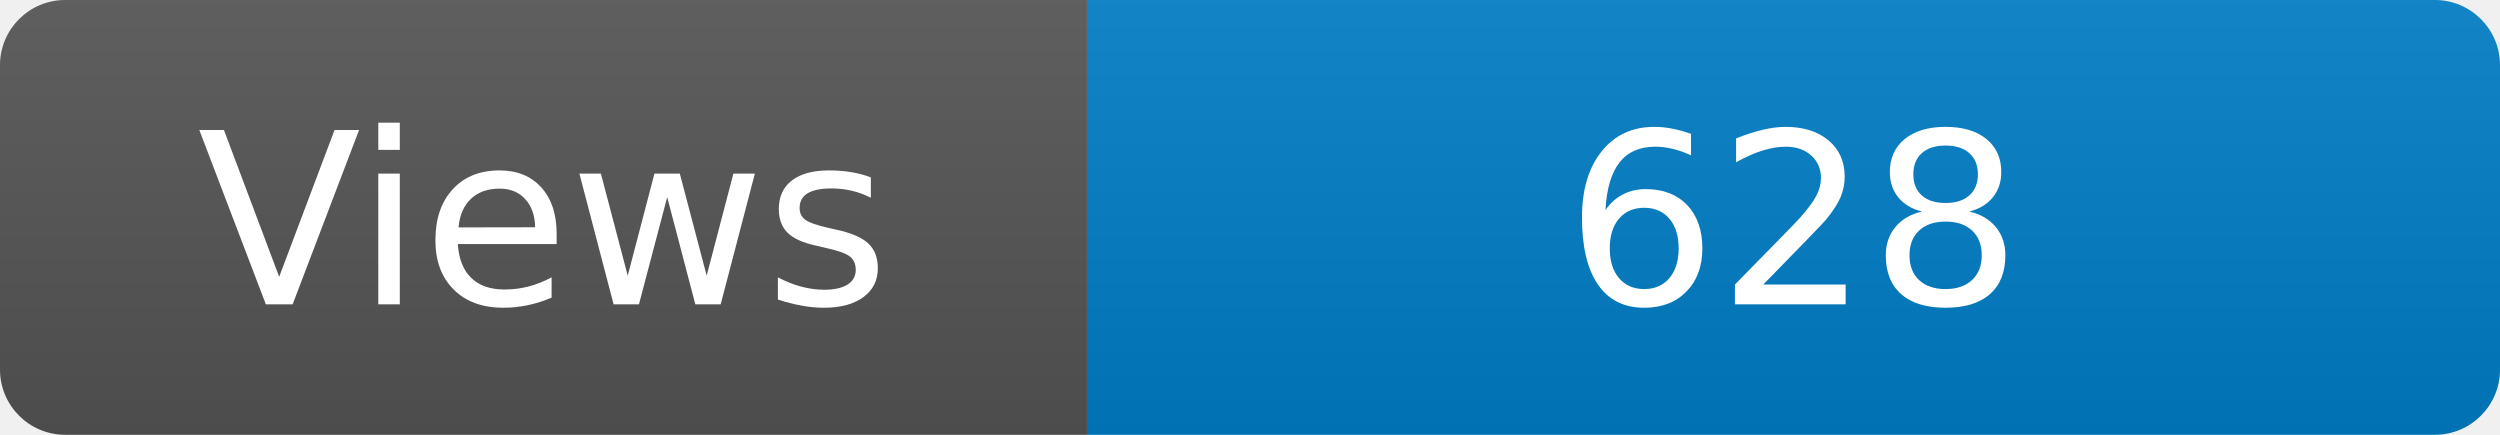
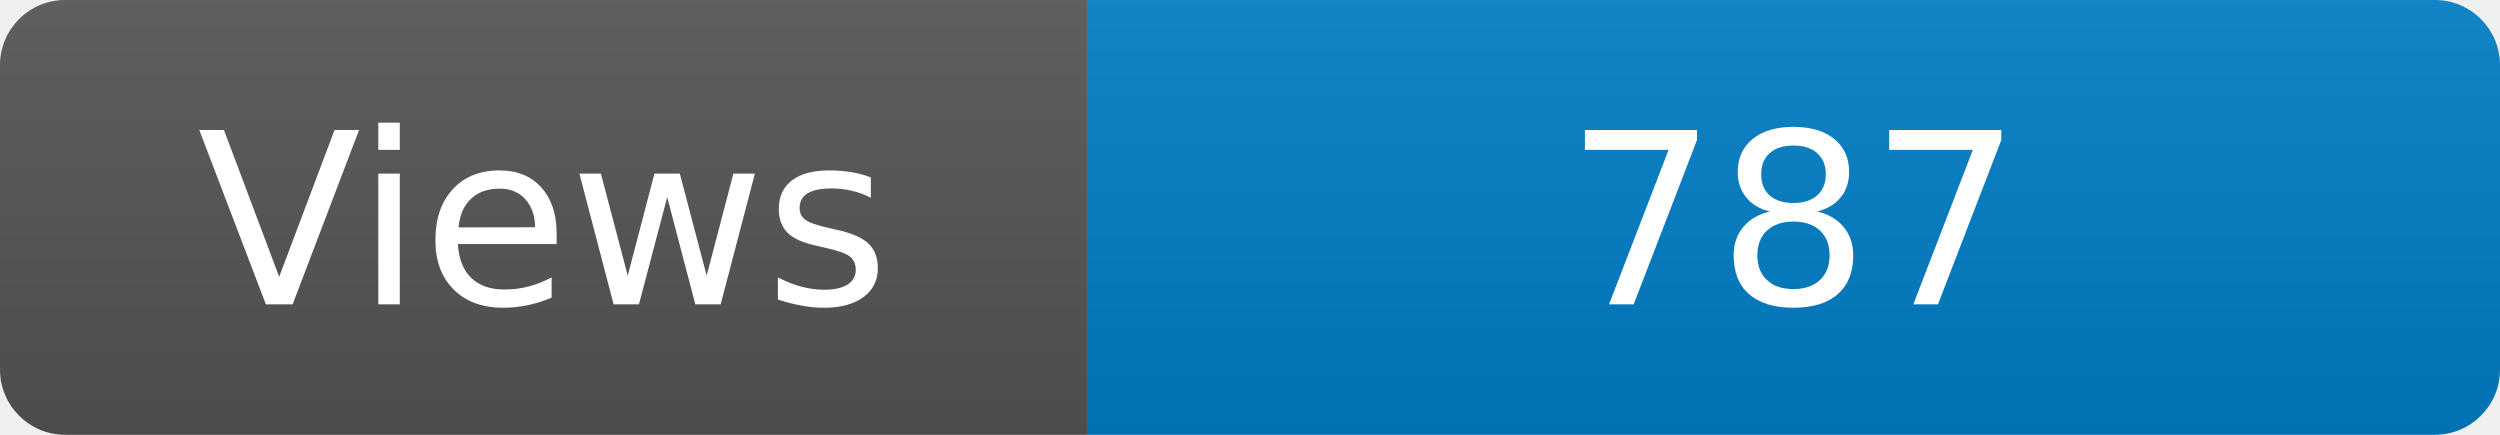
<svg xmlns="http://www.w3.org/2000/svg" width="115" height="20" role="img" aria-label="Maintained?: yes">
  <linearGradient id="s" x2="0" y2="100%">
    <stop offset="0" stop-color="#bbb" stop-opacity=".1" />
    <stop offset="1" stop-opacity=".1" />
  </linearGradient>
  <clipPath id="r">
    <rect width="115" height="20" rx="3" fill="#fff" />
  </clipPath>
  <g clip-path="url(#r)">
    <rect width="50" height="20" fill="#555" />
    <rect x="50" width="160" height="20" fill="#007ec6" />
    <rect width="115" height="20" fill="url(#s)" />
  </g>
  <g fill="#fff" text-anchor="middle" font-family="Verdana,Geneva,DejaVu Sans,sans-serif" font-size="110">
    <text x="250" y="140" transform="scale(.1)" fill="#fff">Views</text>
-     <text x="825" y="140" transform="scale(.1)" fill="#fff">628</text>
+     <text x="825" y="140" transform="scale(.1)" fill="#fff">787</text>
  </g>
</svg>
